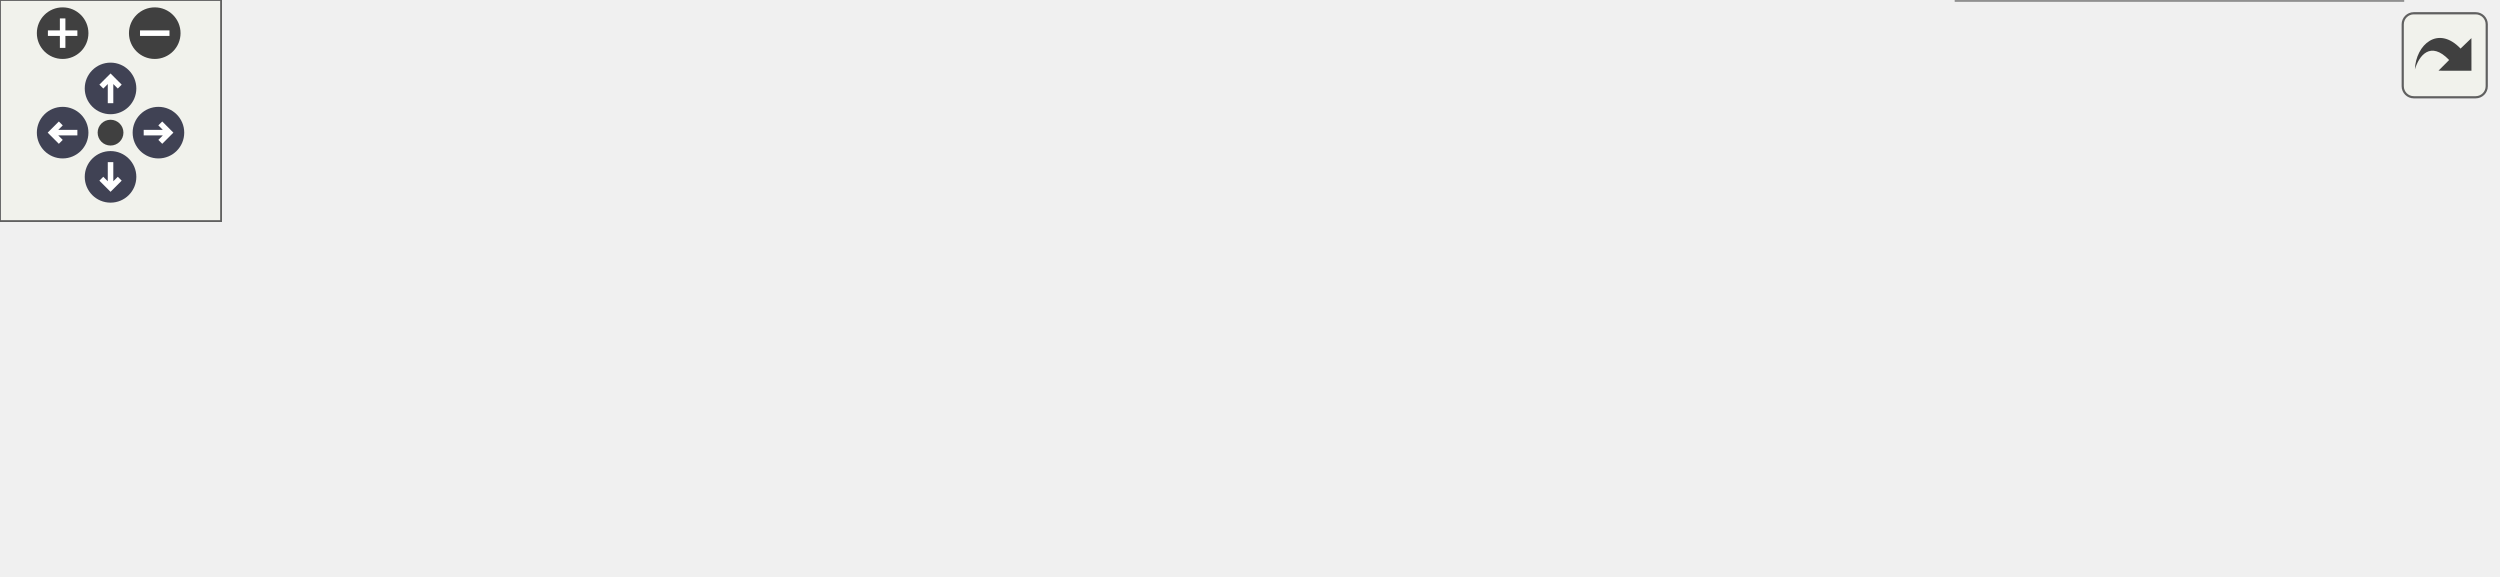
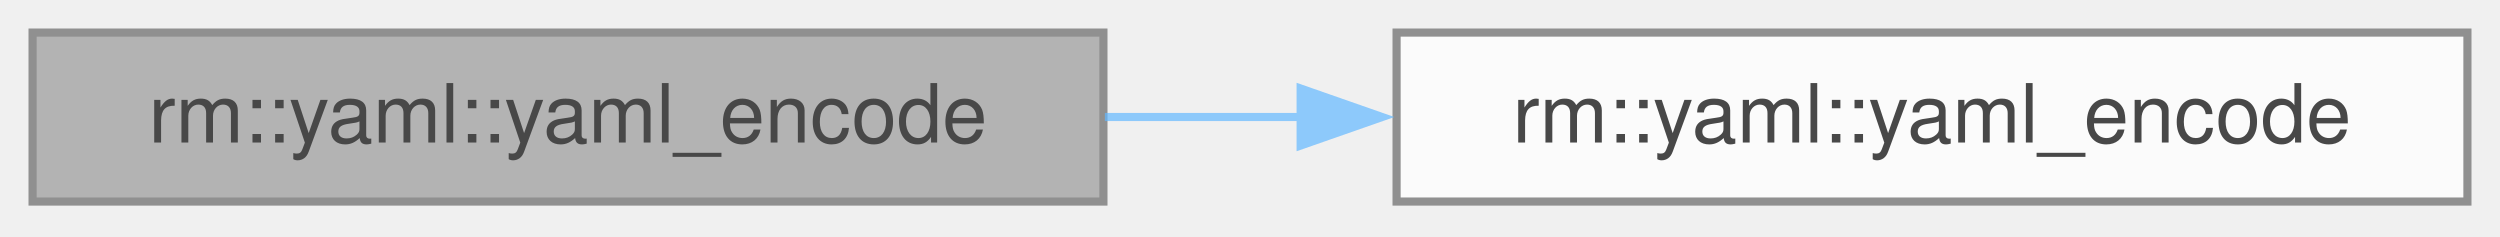
- <svg xmlns="http://www.w3.org/2000/svg" xmlns:xlink="http://www.w3.org/1999/xlink" id="main" version="1.1" xml:space="preserve">
-   <style type="text/css">
+ <svg xmlns="http://www.w3.org/2000/svg" xmlns:xlink="http://www.w3.org/1999/xlink" width="307pt" height="29pt" viewBox="0.00 0.00 307.00 29.00">
+   <svg id="main" version="1.1" xml:space="preserve">
+     <style type="text/css">
.node, .edge {opacity: 0.7;}
.node.selected, .edge.selected {opacity: 1;}
.edge:hover path { stroke: red; }
.edge:hover polygon { stroke: red; fill: red; }
</style>
-   <defs>
-     <circle id="rim" cx="0" cy="0" r="7" />
-     <circle id="rim2" cx="0" cy="0" r="3.5" />
-     <g id="zoomPlus">
-       <use xlink:href="#rim" fill="#404040">
-         <set attributeName="fill" to="#808080" begin="zoomplus.mouseover" end="zoomplus.mouseout" />
-       </use>
-       <path d="M-4,0h8M0,-4v8" fill="none" stroke="white" stroke-width="1.5" pointer-events="none" />
-     </g>
-     <g id="zoomMin">
-       <use xlink:href="#rim" fill="#404040">
-         <set attributeName="fill" to="#808080" begin="zoomminus.mouseover" end="zoomminus.mouseout" />
-       </use>
-       <path d="M-4,0h8" fill="none" stroke="white" stroke-width="1.5" pointer-events="none" />
-     </g>
-     <g id="arrowUp" transform="translate(30 24)">
-       <use xlink:href="#rim" />
-       <path pointer-events="none" fill="none" stroke="white" stroke-width="1.5" d="M0,-3.0v7 M-2.5,-0.5L0,-3.0L2.5,-0.5" />
-     </g>
-     <g id="arrowRight" transform="rotate(90) translate(36 -43)">
-       <use xlink:href="#rim" />
-       <path pointer-events="none" fill="none" stroke="white" stroke-width="1.5" d="M0,-3.0v7 M-2.5,-0.5L0,-3.0L2.5,-0.5" />
-     </g>
-     <g id="arrowDown" transform="rotate(180) translate(-30 -48)">
-       <use xlink:href="#rim" />
-       <path pointer-events="none" fill="none" stroke="white" stroke-width="1.5" d="M0,-3.0v7 M-2.5,-0.5L0,-3.0L2.5,-0.5" />
-     </g>
-     <g id="arrowLeft" transform="rotate(270) translate(-36 17)">
-       <use xlink:href="#rim" />
-       <path pointer-events="none" fill="none" stroke="white" stroke-width="1.5" d="M0,-3.0v7 M-2.5,-0.5L0,-3.0L2.5,-0.5" />
-     </g>
-     <g id="resetDef">
-       <use xlink:href="#rim2" fill="#404040">
-         <set attributeName="fill" to="#808080" begin="reset.mouseover" end="reset.mouseout" />
-       </use>
-     </g>
-   </defs>
-   <svg id="graph" class="graph">
-     <g id="viewport">
-       <g id="Node000001" class="node">
-         <g id="a_Node000001">
-           <a xlink:title=" ">
-             <polygon fill="#999999" stroke="#666666" points="131.5,-48.75 0,-48.75 0,-28 131.5,-28 131.5,-48.75" />
-             <text xml:space="preserve" text-anchor="middle" x="65.75" y="-35.25" font-family="Helvetica,sans-Serif" font-size="10.00">rm::yaml::yaml_encode</text>
-           </a>
+     <svg id="graph" class="graph">
+       <g id="graph0" class="graph" transform="scale(1 1) rotate(0) translate(4 24.75)">
+         <g id="Node000001" class="node">
+           <g id="a_Node000001">
+             <a xlink:title=" ">
+               <polygon fill="#999999" stroke="#666666" points="131.5,-20.75 0,-20.75 0,0 131.5,0 131.5,-20.75" />
+               <text xml:space="preserve" text-anchor="middle" x="65.75" y="-7.25" font-family="Helvetica,sans-Serif" font-size="10.00">rm::yaml::yaml_encode</text>
+             </a>
+           </g>
+         </g>
+         <g id="Node000002" class="node">
+           <g id="a_Node000002">
+             <a xlink:href="../../dc/d84/group__core__yaml.html#ga4cd3850bfe54424444ea01d39f7685e8" target="_top" xlink:title=" ">
+               <polygon fill="white" stroke="#666666" points="299,-20.75 167.5,-20.75 167.5,0 299,0 299,-20.75" />
+               <text xml:space="preserve" text-anchor="middle" x="233.25" y="-7.25" font-family="Helvetica,sans-Serif" font-size="10.00">rm::yaml::yaml_encode</text>
+             </a>
+           </g>
+         </g>
+         <g id="edge1_Node000001_Node000002" class="edge">
+           <g id="a_edge1_Node000001_Node000002">
+             <a xlink:title=" ">
+               <path fill="none" stroke="#63b8ff" d="M131.68,-10.38C139.63,-10.38 147.79,-10.38 155.88,-10.38" />
+               <polygon fill="#63b8ff" stroke="#63b8ff" points="155.72,-13.88 165.72,-10.38 155.72,-6.88 155.72,-13.88" />
+             </a>
+           </g>
        </g>
      </g>
-       <g id="Node000002" class="node">
-         <g id="a_Node000002">
-           <a xlink:href="../../dc/d84/group__core__yaml.html#ga4cd3850bfe54424444ea01d39f7685e8" target="_top" xlink:title=" ">
-             <polygon fill="white" stroke="#666666" points="299,-48.75 167.5,-48.75 167.5,-28 299,-28 299,-48.75" />
-             <text xml:space="preserve" text-anchor="middle" x="233.25" y="-35.25" font-family="Helvetica,sans-Serif" font-size="10.00">rm::yaml::yaml_encode</text>
-           </a>
-         </g>
-       </g>
-       <g id="edge1_Node000001_Node000002" class="edge">
-         <g id="a_edge1_Node000001_Node000002">
-           <a xlink:title=" ">
-             <path fill="none" stroke="#63b8ff" d="M131.68,-38.38C139.63,-38.38 147.79,-38.38 155.88,-38.38" />
-             <polygon fill="#63b8ff" stroke="#63b8ff" points="155.72,-41.88 165.72,-38.38 155.72,-34.88 155.72,-41.88" />
-           </a>
-         </g>
-       </g>
-       <g id="Node000003" class="node">
-         <g id="a_Node000003">
-           <a xlink:href="../../dc/d80/namespacerm_1_1yaml_1_1opencv__detail.html#ae4bd5dc2362670b6b79701ffeb1b2f59" target="_top" xlink:title=" ">
-             <polygon fill="white" stroke="#666666" points="469.5,-55.12 335,-55.12 335,-21.62 469.5,-21.62 469.5,-55.12" />
-             <text xml:space="preserve" text-anchor="start" x="343" y="-41.62" font-family="Helvetica,sans-Serif" font-size="10.00">rm::yaml::opencv_detail</text>
-             <text xml:space="preserve" text-anchor="middle" x="402.25" y="-28.88" font-family="Helvetica,sans-Serif" font-size="10.00">::encodeSequence</text>
-           </a>
-         </g>
-       </g>
-       <g id="edge2_Node000002_Node000003" class="edge">
-         <g id="a_edge2_Node000002_Node000003">
-           <a xlink:title=" ">
-             <path fill="none" stroke="#63b8ff" d="M299.29,-38.38C307.2,-38.38 315.34,-38.38 323.41,-38.38" />
-             <polygon fill="#63b8ff" stroke="#63b8ff" points="323.22,-41.88 333.22,-38.38 323.22,-34.88 323.22,-41.88" />
-           </a>
-         </g>
-       </g>
-       <g id="Node000004" class="node">
-         <g id="a_Node000004">
-           <a xlink:href="../../d0/db8/classrm_1_1yaml_1_1Node.html#aa82341fc883ccce60df22e3a8ece61f2" target="_top" xlink:title="将节点替换为空序列">
-             <polygon fill="white" stroke="#666666" points="677.5,-77.75 505.5,-77.75 505.5,-57 677.5,-57 677.5,-77.75" />
-             <text xml:space="preserve" text-anchor="middle" x="591.5" y="-64.25" font-family="Helvetica,sans-Serif" font-size="10.00">rm::yaml::Node::makeSequence</text>
-           </a>
-         </g>
-       </g>
-       <g id="edge3_Node000003_Node000004" class="edge">
-         <g id="a_edge3_Node000003_Node000004">
-           <a xlink:title=" ">
-             <path fill="none" stroke="#63b8ff" d="M469.79,-48.68C482.61,-50.67 496.16,-52.76 509.37,-54.81" />
-             <polygon fill="#63b8ff" stroke="#63b8ff" points="508.45,-58.21 518.87,-56.28 509.52,-51.29 508.45,-58.21" />
-           </a>
-         </g>
-       </g>
-       <g id="Node000005" class="node">
-         <g id="a_Node000005">
-           <a xlink:href="../../d0/db8/classrm_1_1yaml_1_1Node.html#afbae53e2fc10a3ab71836ea2a7cb5f8a" target="_top" xlink:title="向序列追加一个值">
-             <polygon fill="white" stroke="#666666" points="652,-20.75 531,-20.75 531,0 652,0 652,-20.75" />
-             <text xml:space="preserve" text-anchor="middle" x="591.5" y="-7.25" font-family="Helvetica,sans-Serif" font-size="10.00">rm::yaml::Node::push</text>
-           </a>
-         </g>
-       </g>
-       <g id="edge5_Node000003_Node000005" class="edge">
-         <g id="a_edge5_Node000003_Node000005">
-           <a xlink:title=" ">
-             <path fill="none" stroke="#63b8ff" d="M469.79,-28.42C485.94,-26.01 503.25,-23.42 519.59,-20.98" />
-             <polygon fill="#63b8ff" stroke="#63b8ff" points="519.85,-24.48 529.22,-19.54 518.81,-17.56 519.85,-24.48" />
-           </a>
-         </g>
-       </g>
-       <g id="edge4_Node000004_Node000004" class="edge">
-         <g id="a_edge4_Node000004_Node000004">
-           <a xlink:title=" ">
-             <path fill="none" stroke="#63b8ff" d="M561.01,-78.15C548.81,-86.81 558.97,-95.75 591.5,-95.75 609.29,-95.75 620.39,-93.08 624.8,-89.24" />
-             <polygon fill="#63b8ff" stroke="#63b8ff" points="628.21,-88.45 622.37,-79.61 621.43,-90.17 628.21,-88.45" />
-           </a>
-         </g>
-       </g>
-       <g id="edge6_Node000005_Node000005" class="edge">
-         <g id="a_edge6_Node000005_Node000005">
-           <a xlink:title=" ">
-             <path fill="none" stroke="#63b8ff" d="M561.01,-21.15C548.81,-29.81 558.97,-38.75 591.5,-38.75 609.29,-38.75 620.39,-36.08 624.8,-32.24" />
-             <polygon fill="#63b8ff" stroke="#63b8ff" points="628.21,-31.45 622.37,-22.61 621.43,-33.17 628.21,-31.45" />
-           </a>
-         </g>
-       </g>
-     </g>
-   </svg>
-   <g id="navigator" transform="translate(0 0)" fill="#404254">
-     <rect fill="#f2f5e9" fill-opacity="0.5" stroke="#606060" stroke-width=".5" x="0" y="0" width="60" height="60" />
-     <use id="zoomplus" xlink:href="#zoomPlus" x="17" y="9" />
-     <use id="zoomminus" xlink:href="#zoomMin" x="42" y="9" />
-     <use id="reset" xlink:href="#resetDef" x="30" y="36" />
-     <use id="arrowup" xlink:href="#arrowUp" x="0" y="0" />
-     <use id="arrowright" xlink:href="#arrowRight" x="0" y="0" />
-     <use id="arrowdown" xlink:href="#arrowDown" x="0" y="0" />
-     <use id="arrowleft" xlink:href="#arrowLeft" x="0" y="0" />
-   </g>
-   <svg viewBox="0 0 15 15" width="100%" height="30px" preserveAspectRatio="xMaxYMin meet">
-     <g id="arrow_out" transform="scale(0.3 0.3)">
-       <a xlink:href="group__core__yaml_ga99bd6e693ac8be036f328ee694138f74_cgraph_org.svg" target="_base">
-         <rect id="button" ry="5" rx="5" y="6" x="6" height="38" width="38" fill="#f2f5e9" fill-opacity="0.5" stroke="#606060" stroke-width="1.0" />
-         <path id="arrow" d="M 11.5,31.437 C 11.94,20.098 22.043,11.323 32.159,21.979 L 37.069,17.246 C 37.069,17.246 37.088,32 37.088,32 L 22.16,31.978 C 22.16,31.978 26.998,27.14 26.998,27.14 C 18.529,18.264 13.292,25.23 11.5,31.437 z" style="fill:#404040;" />
-       </a>
-     </g>
+     </svg>
  </svg>
  <style type="text/css">

[data-mouse-over-selected='false'] { opacity: 0.7; }
[data-mouse-over-selected='true']  { opacity: 1.0; }

</style>
</svg>
